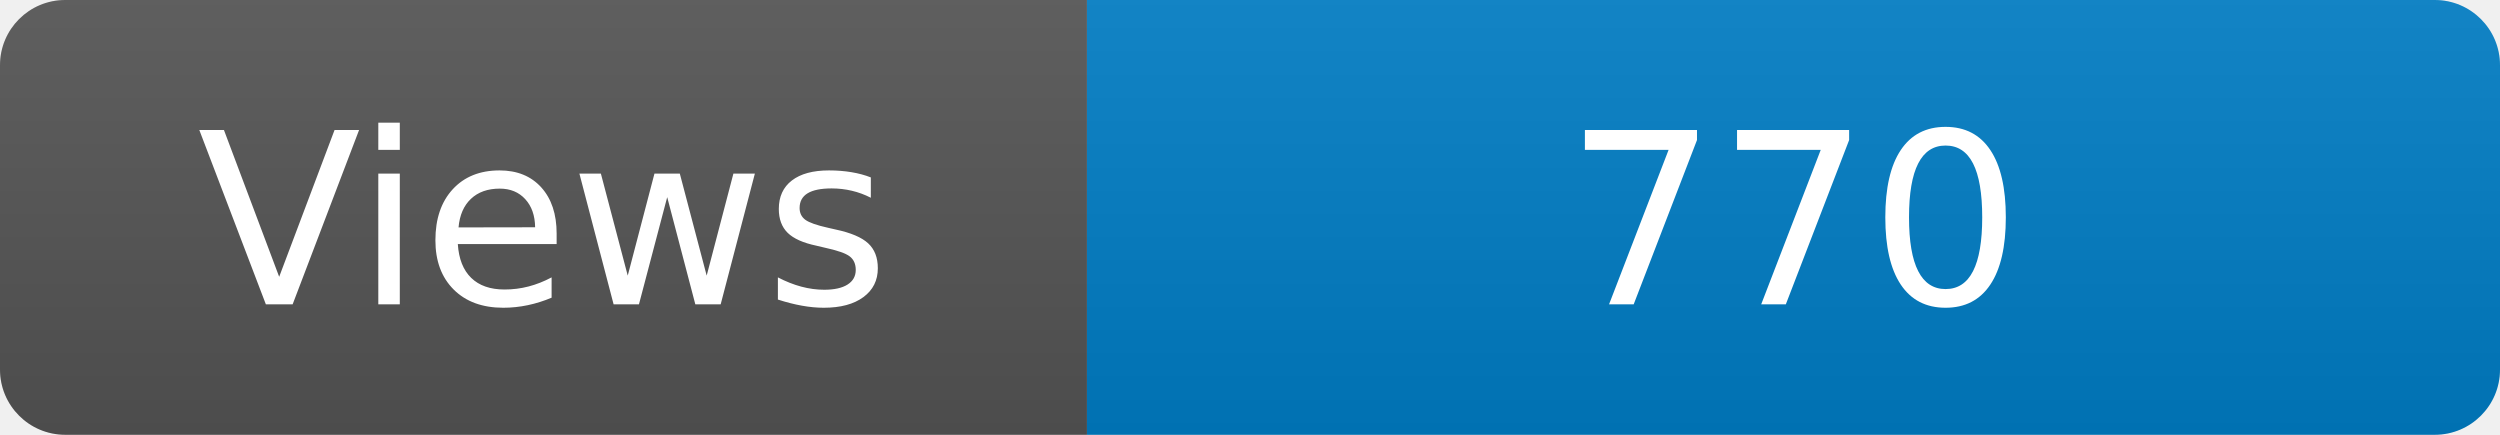
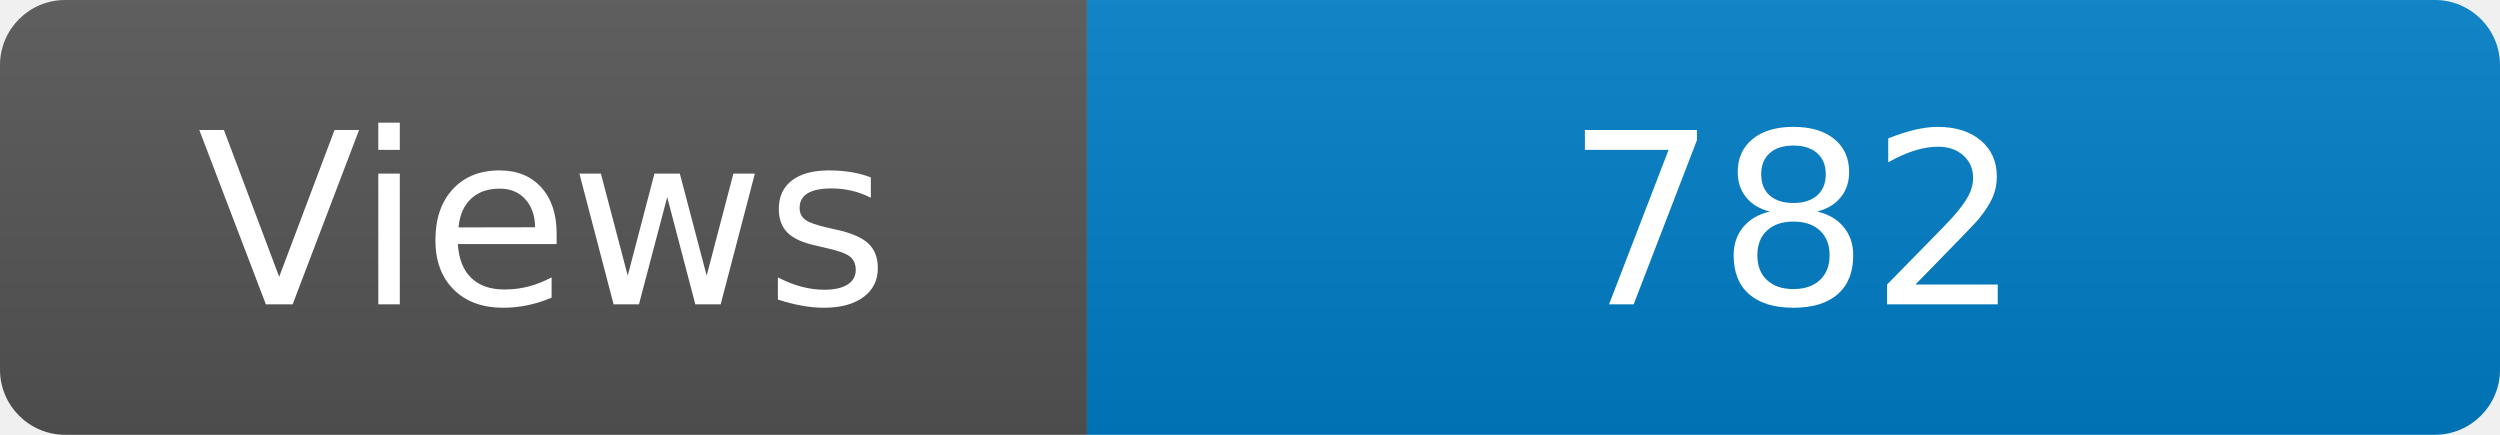
<svg xmlns="http://www.w3.org/2000/svg" width="115" height="20" role="img" aria-label="Maintained?: yes">
  <linearGradient id="s" x2="0" y2="100%">
    <stop offset="0" stop-color="#bbb" stop-opacity=".1" />
    <stop offset="1" stop-opacity=".1" />
  </linearGradient>
  <clipPath id="r">
    <rect width="115" height="20" rx="3" fill="#fff" />
  </clipPath>
  <g clip-path="url(#r)">
    <rect width="50" height="20" fill="#555" />
    <rect x="50" width="160" height="20" fill="#007ec6" />
    <rect width="115" height="20" fill="url(#s)" />
  </g>
  <g fill="#fff" text-anchor="middle" font-family="Verdana,Geneva,DejaVu Sans,sans-serif" font-size="110">
    <text x="250" y="140" transform="scale(.1)" fill="#fff">Views</text>
-     <text x="825" y="140" transform="scale(.1)" fill="#fff">770</text>
+     <text x="825" y="140" transform="scale(.1)" fill="#fff">782</text>
  </g>
</svg>
